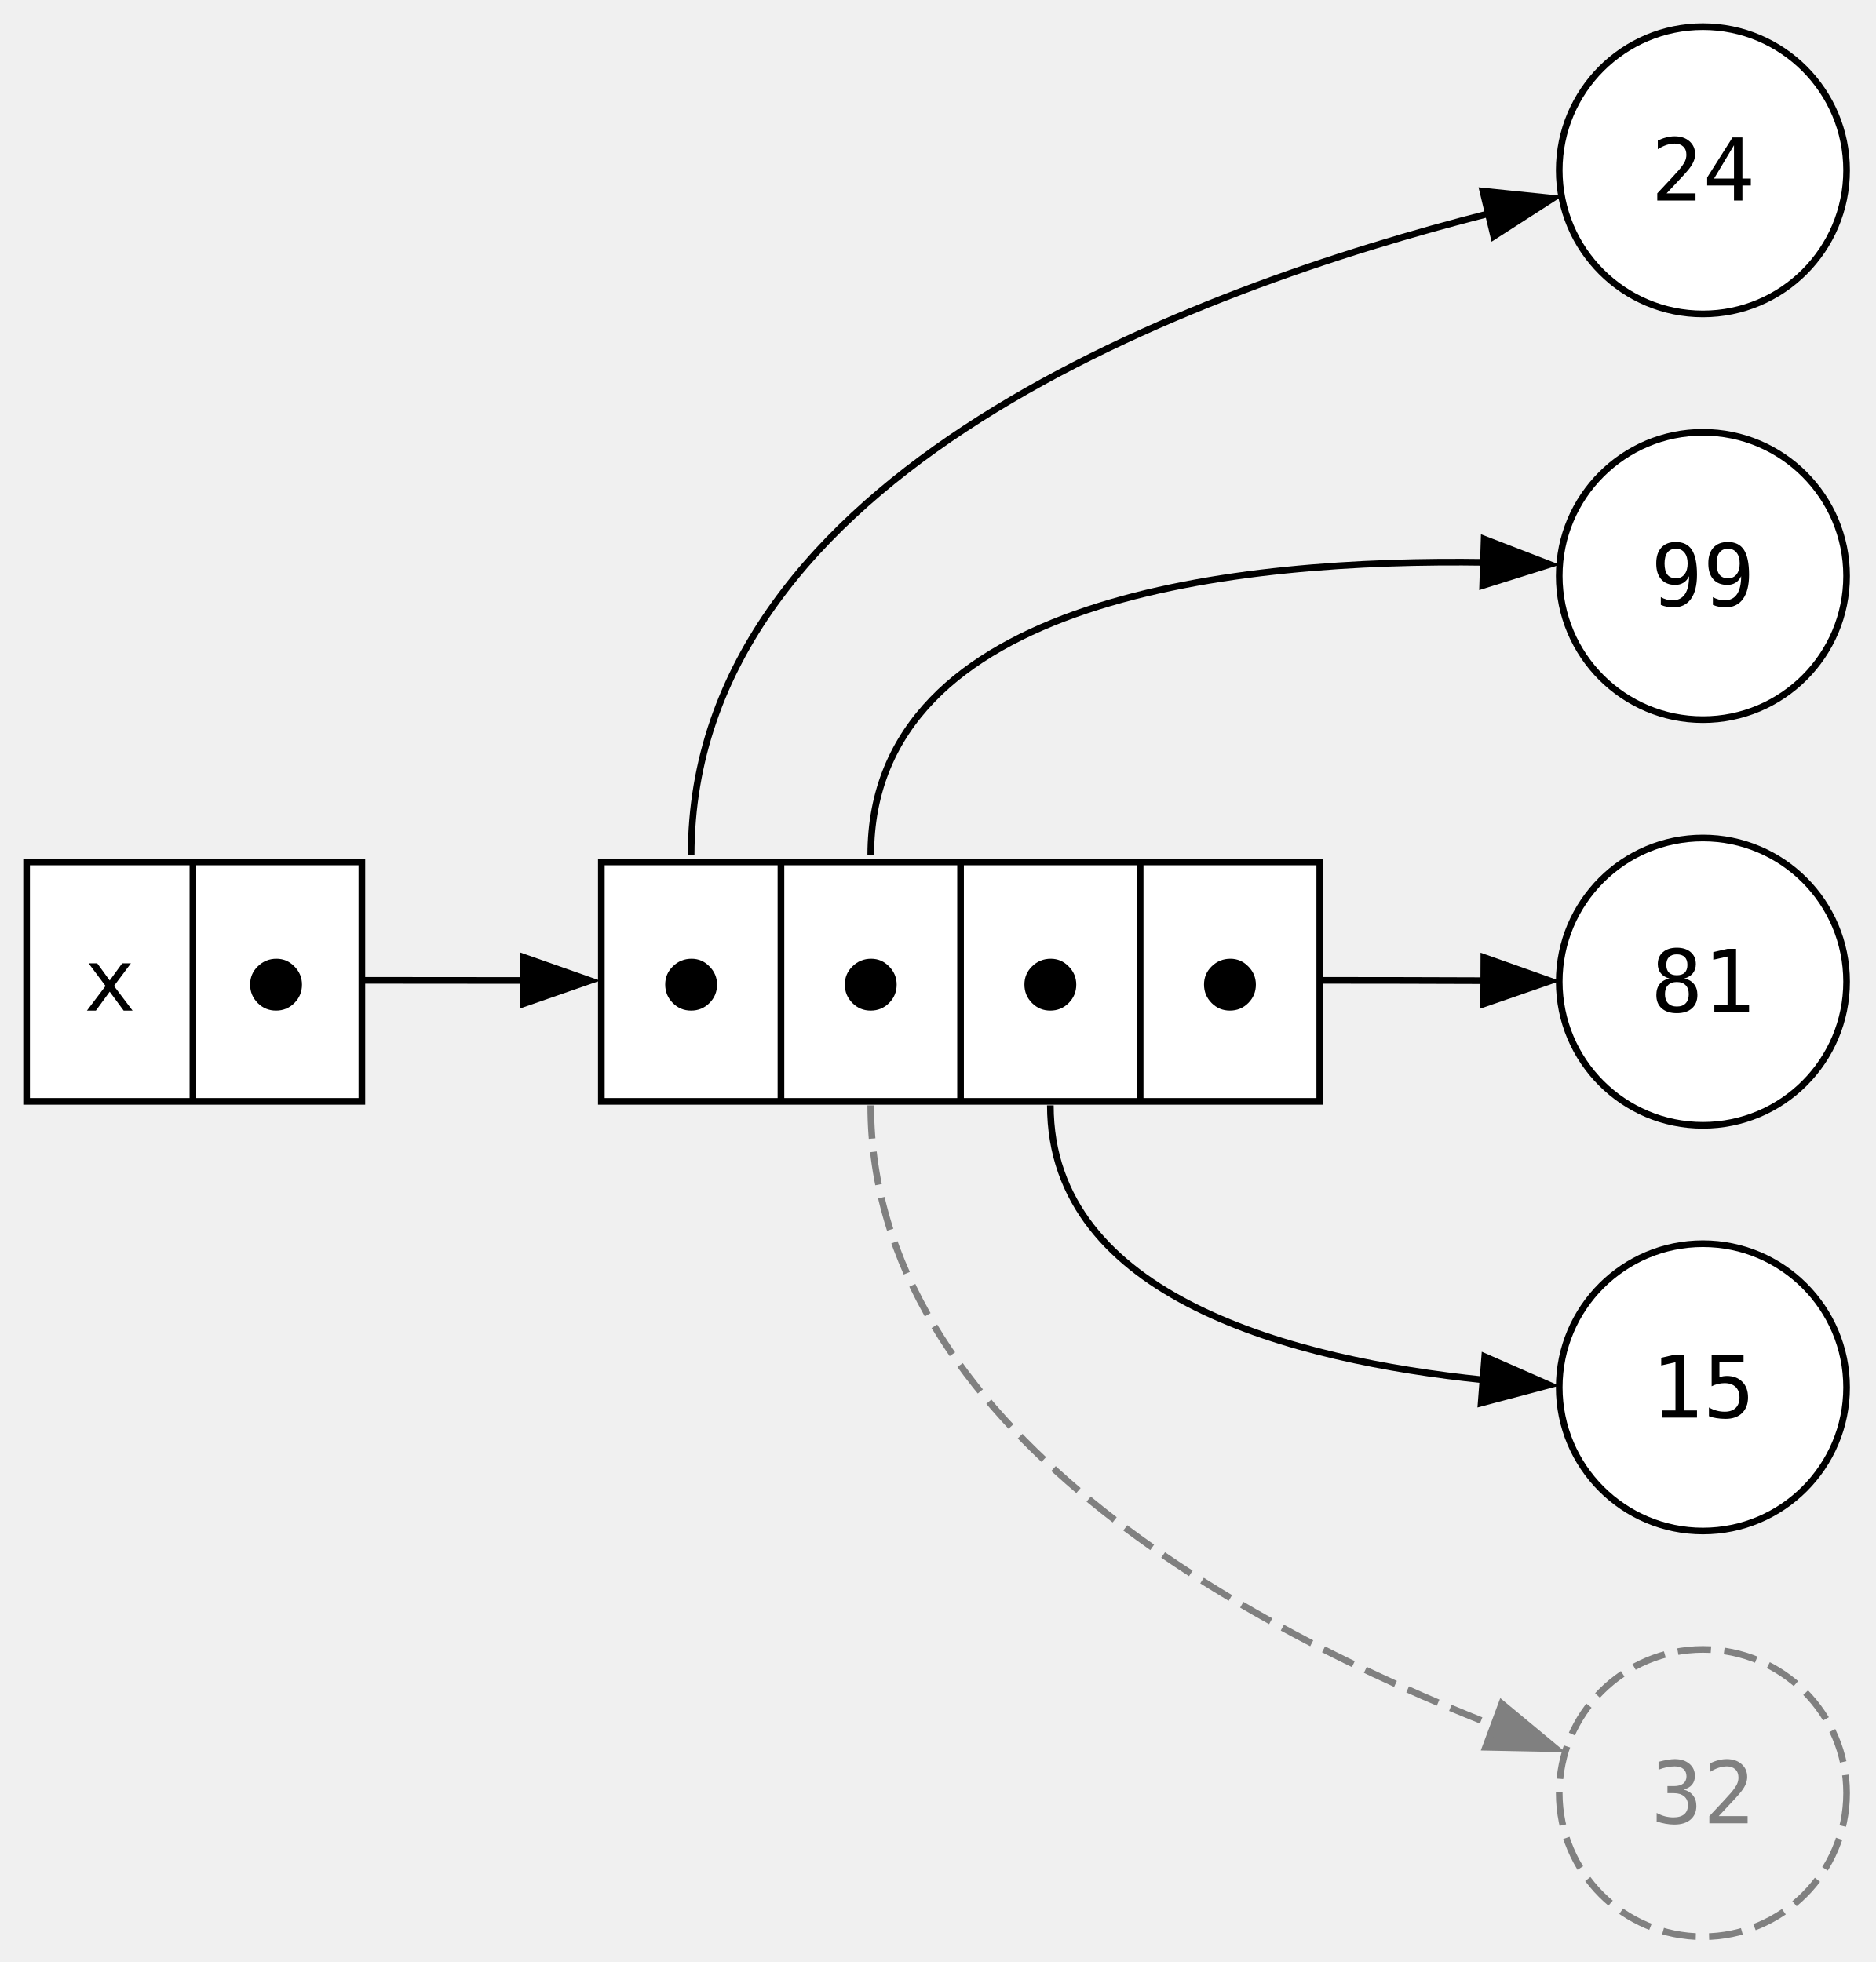
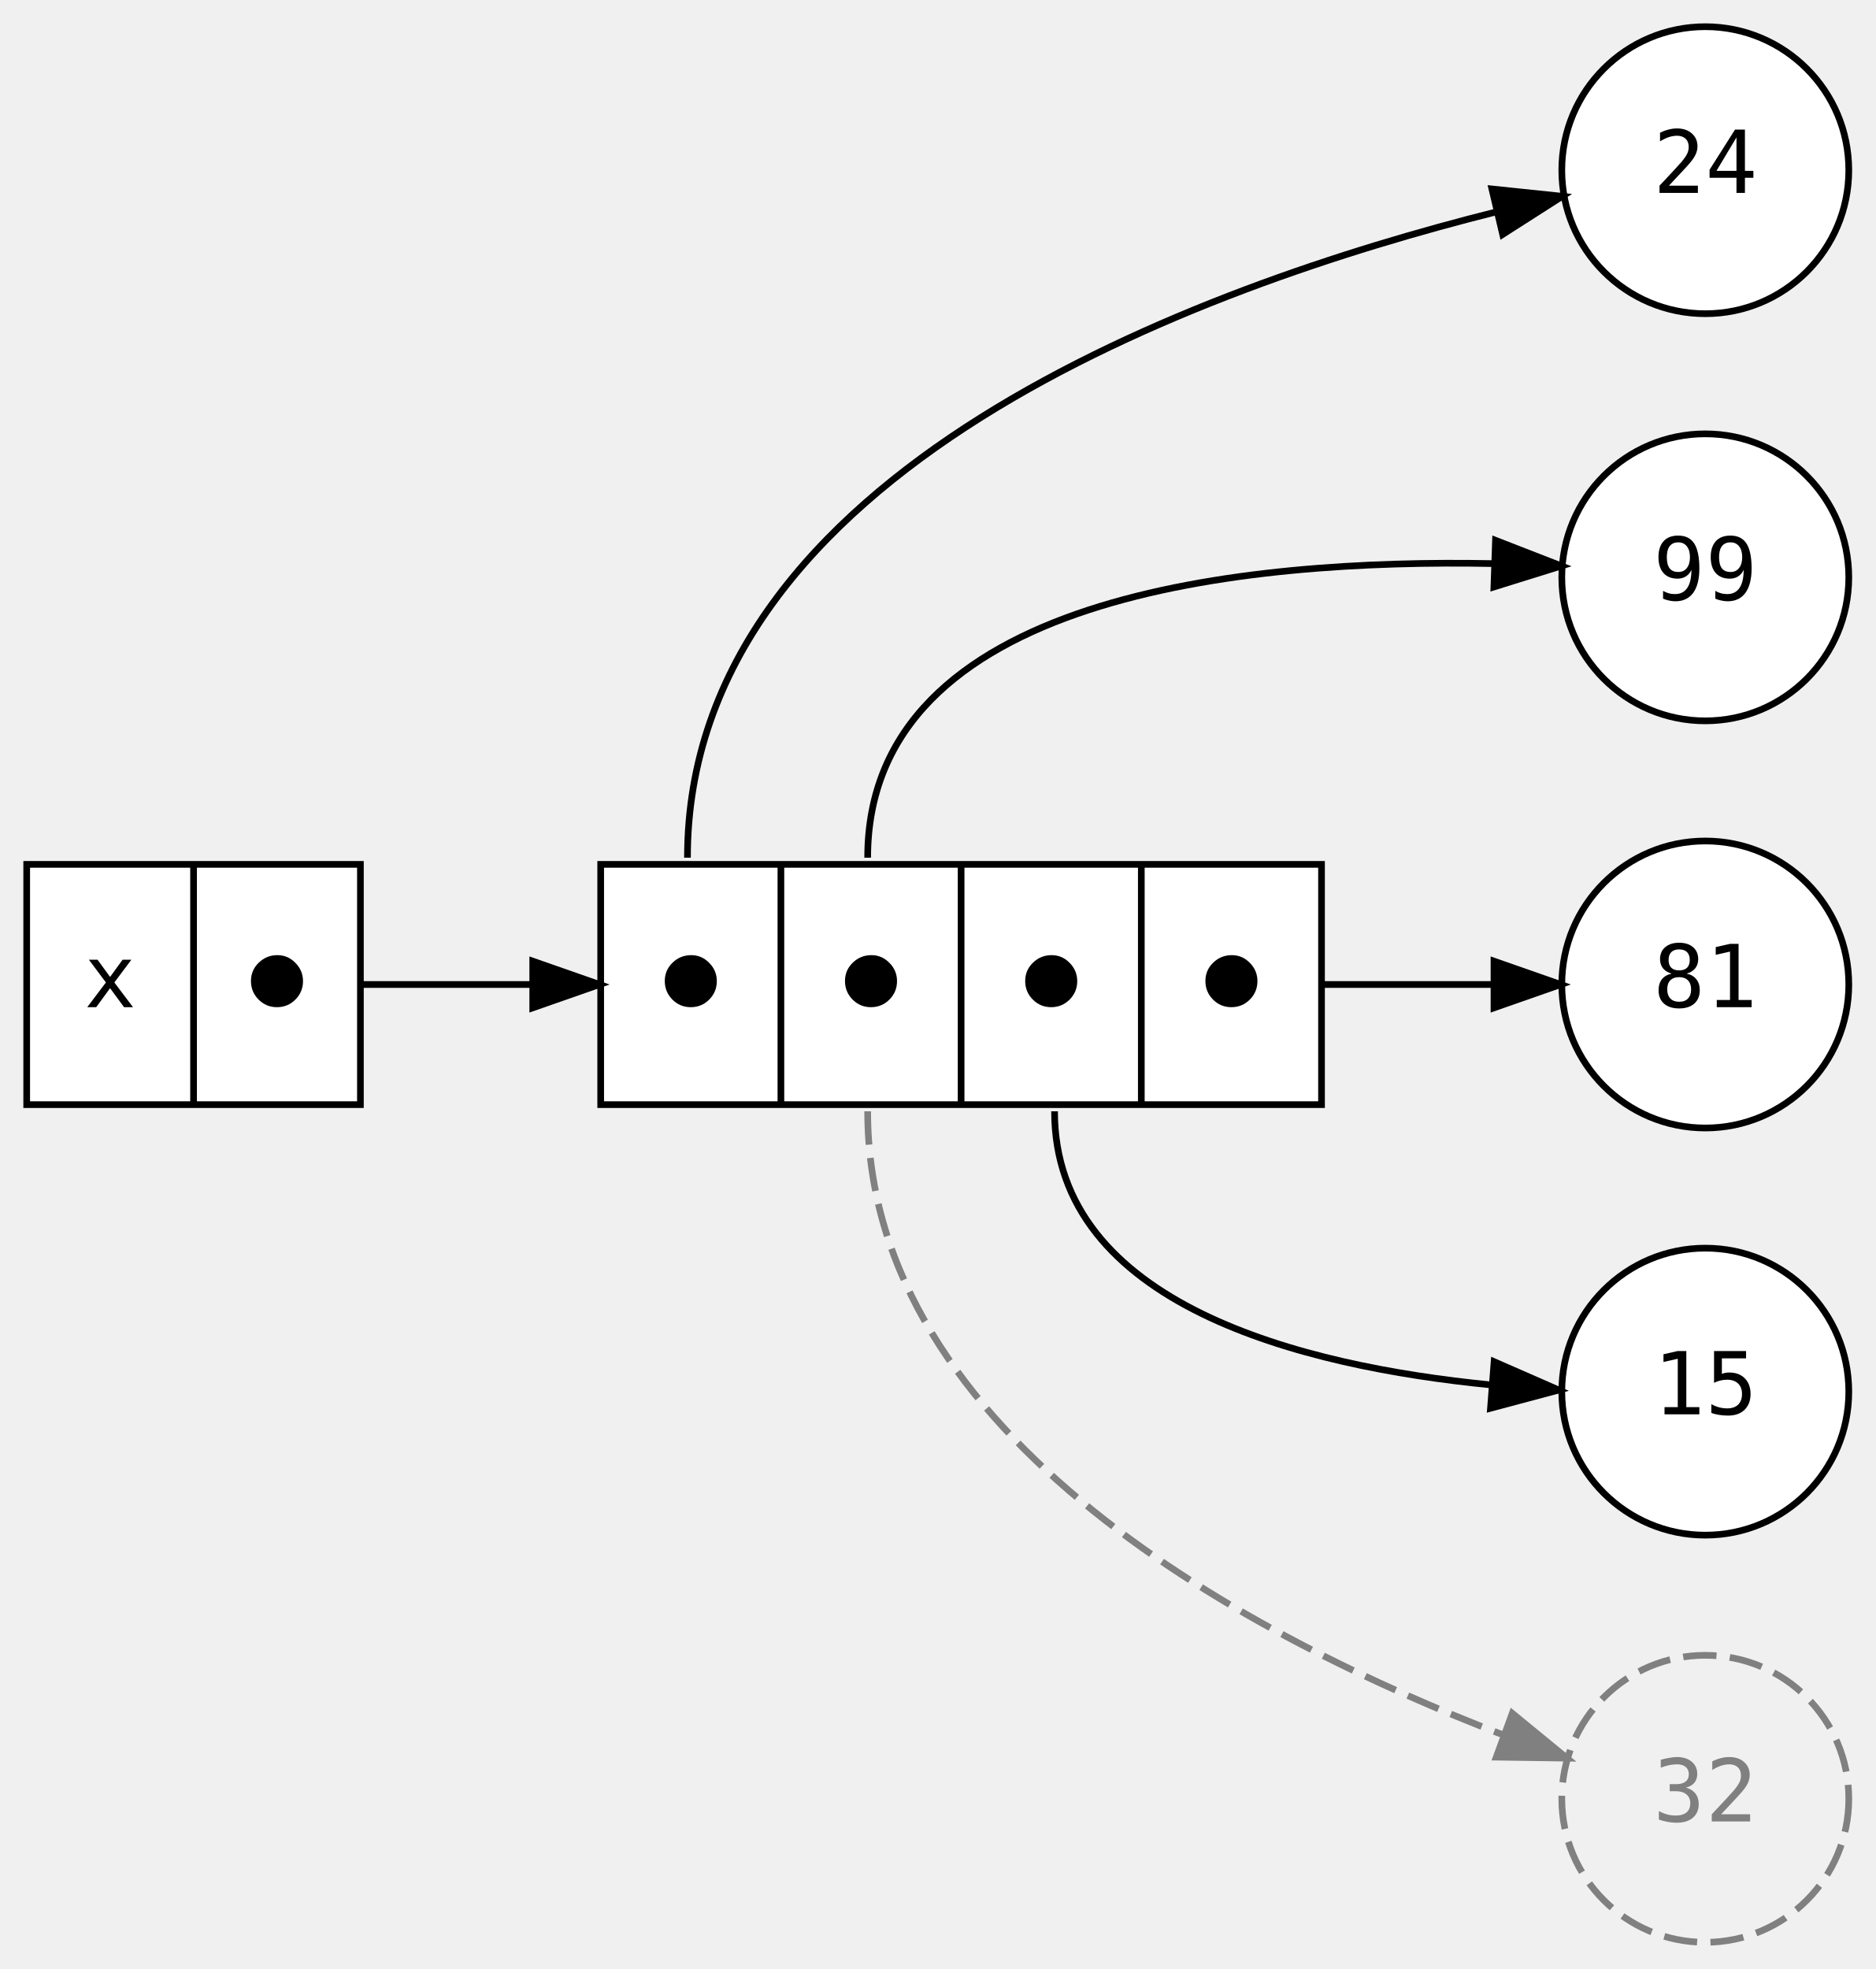
- <svg xmlns="http://www.w3.org/2000/svg" width="282pt" height="295pt" viewBox="0.00 0.00 282.00 295.00">
-   <g id="graph0" class="graph" transform="scale(1 1) rotate(0) translate(4 291.2)">
+ <svg xmlns="http://www.w3.org/2000/svg" width="281pt" height="295pt" viewBox="0.00 0.00 281.00 295.00">
+   <g id="graph0" class="graph" transform="scale(1 1) rotate(0) translate(4 291)">
    <g id="node1" class="node">
-       <polygon fill="white" stroke="black" points="0,-125.6 0,-161.6 50.4,-161.6 50.4,-125.6 0,-125.6" />
-       <text xml:space="preserve" text-anchor="middle" x="12.5" y="-139.25" font-family="monospace" font-size="13.00">x</text>
-       <polyline fill="none" stroke="black" points="25,-126 25,-161.6" />
-       <text xml:space="preserve" text-anchor="middle" x="37.5" y="-139.25" font-family="monospace" font-size="13.00">⬤</text>
+       <polygon fill="white" stroke="black" points="0,-125.5 0,-161.5 50,-161.5 50,-125.5 0,-125.5" />
+       <text text-anchor="middle" x="12.5" y="-140.1" font-family="monospace" font-size="13.00">x</text>
+       <polyline fill="none" stroke="black" points="25,-125.5 25,-161.5 " />
+       <text text-anchor="middle" x="37.5" y="-140.1" font-family="monospace" font-size="13.00">⬤</text>
    </g>
    <g id="node2" class="node">
-       <polygon fill="white" stroke="black" points="86.4,-125.6 86.4,-161.6 194.4,-161.6 194.4,-125.6 86.4,-125.6" />
-       <text xml:space="preserve" text-anchor="middle" x="99.9" y="-139.25" font-family="monospace" font-size="13.00">⬤</text>
-       <polyline fill="none" stroke="black" points="113.4,-126 113.4,-161.6" />
-       <text xml:space="preserve" text-anchor="middle" x="126.9" y="-139.25" font-family="monospace" font-size="13.00">⬤</text>
-       <polyline fill="none" stroke="black" points="140.4,-126 140.4,-161.6" />
-       <text xml:space="preserve" text-anchor="middle" x="153.9" y="-139.25" font-family="monospace" font-size="13.00">⬤</text>
-       <polyline fill="none" stroke="black" points="167.4,-126 167.4,-161.6" />
-       <text xml:space="preserve" text-anchor="middle" x="180.9" y="-139.25" font-family="monospace" font-size="13.00">⬤</text>
+       <polygon fill="white" stroke="black" points="86,-125.5 86,-161.5 194,-161.5 194,-125.5 86,-125.5" />
+       <text text-anchor="middle" x="99.5" y="-140.1" font-family="monospace" font-size="13.00">⬤</text>
+       <polyline fill="none" stroke="black" points="113,-125.5 113,-161.5 " />
+       <text text-anchor="middle" x="126.5" y="-140.1" font-family="monospace" font-size="13.00">⬤</text>
+       <polyline fill="none" stroke="black" points="140,-125.5 140,-161.5 " />
+       <text text-anchor="middle" x="153.5" y="-140.1" font-family="monospace" font-size="13.00">⬤</text>
+       <polyline fill="none" stroke="black" points="167,-125.5 167,-161.5 " />
+       <text text-anchor="middle" x="180.5" y="-140.1" font-family="monospace" font-size="13.00">⬤</text>
    </g>
    <g id="edge6" class="edge">
-       <path fill="none" stroke="black" d="M50.4,-143.8C58.28,-143.8 66.55,-143.79 74.74,-143.78" />
-       <polygon fill="black" stroke="black" points="74.71,-147.28 84.71,-143.76 74.7,-140.28 74.71,-147.28" />
+       <path fill="none" stroke="black" d="M50,-143.5C58.33,-143.5 67.1,-143.5 75.75,-143.5" />
+       <polygon fill="black" stroke="black" points="75.82,-147 85.82,-143.5 75.82,-140 75.82,-147" />
    </g>
    <g id="node3" class="node">
-       <ellipse fill="white" stroke="black" cx="252" cy="-265.6" rx="21.6" ry="21.6" />
-       <text xml:space="preserve" text-anchor="middle" x="252" y="-261.05" font-family="monospace" font-size="13.00">24</text>
+       <ellipse fill="white" stroke="black" cx="251.5" cy="-265.5" rx="21.5" ry="21.5" />
+       <text text-anchor="middle" x="251.5" y="-262.1" font-family="monospace" font-size="13.00">24</text>
    </g>
    <g id="edge1" class="edge">
-       <path fill="none" stroke="black" d="M99.9,-162.6C99.9,-220.16 175.68,-247.85 219.91,-259.11" />
-       <polygon fill="black" stroke="black" points="218.92,-262.47 229.46,-261.39 220.55,-255.66 218.92,-262.47" />
+       <path fill="none" stroke="black" d="M99,-162.5C99,-220.51 175.89,-248.14 220.12,-259.24" />
+       <polygon fill="black" stroke="black" points="219.53,-262.69 230.07,-261.59 221.14,-255.88 219.53,-262.69" />
    </g>
    <g id="node4" class="node">
-       <ellipse fill="white" stroke="black" cx="252" cy="-204.6" rx="21.6" ry="21.6" />
-       <text xml:space="preserve" text-anchor="middle" x="252" y="-200.05" font-family="monospace" font-size="13.00">99</text>
+       <ellipse fill="white" stroke="black" cx="251.5" cy="-204.5" rx="21.5" ry="21.5" />
+       <text text-anchor="middle" x="251.5" y="-201.1" font-family="monospace" font-size="13.00">99</text>
    </g>
    <g id="edge2" class="edge">
-       <path fill="none" stroke="black" d="M126.9,-162.6C126.9,-201.6 182.56,-207.2 219.33,-206.64" />
-       <polygon fill="black" stroke="black" points="219.11,-210.15 228.99,-206.33 218.89,-203.16 219.11,-210.15" />
+       <path fill="none" stroke="black" d="M126,-162.5C126,-201.95 182.81,-207.27 219.68,-206.56" />
+       <polygon fill="black" stroke="black" points="220.07,-210.05 229.94,-206.21 219.83,-203.06 220.07,-210.05" />
    </g>
    <g id="node5" class="node">
-       <ellipse fill="white" stroke="black" cx="252" cy="-143.6" rx="21.6" ry="21.6" />
-       <text xml:space="preserve" text-anchor="middle" x="252" y="-139.05" font-family="monospace" font-size="13.00">81</text>
+       <ellipse fill="white" stroke="black" cx="251.5" cy="-143.5" rx="21.5" ry="21.5" />
+       <text text-anchor="middle" x="251.5" y="-140.1" font-family="monospace" font-size="13.00">81</text>
    </g>
    <g id="edge5" class="edge">
-       <path fill="none" stroke="black" d="M194.4,-143.8C202.45,-143.8 211.15,-143.78 219.26,-143.75" />
-       <polygon fill="black" stroke="black" points="219.07,-147.25 229.05,-143.71 219.04,-140.25 219.07,-147.25" />
+       <path fill="none" stroke="black" d="M194,-143.5C202.35,-143.5 211.38,-143.5 219.73,-143.5" />
+       <polygon fill="black" stroke="black" points="219.84,-147 229.84,-143.5 219.84,-140 219.84,-147" />
    </g>
    <g id="node6" class="node">
-       <ellipse fill="white" stroke="black" cx="252" cy="-82.6" rx="21.6" ry="21.6" />
-       <text xml:space="preserve" text-anchor="middle" x="252" y="-78.05" font-family="monospace" font-size="13.00">15</text>
+       <ellipse fill="white" stroke="black" cx="251.5" cy="-82.5" rx="21.5" ry="21.5" />
+       <text text-anchor="middle" x="251.5" y="-79.1" font-family="monospace" font-size="13.00">15</text>
    </g>
    <g id="edge4" class="edge">
-       <path fill="none" stroke="black" d="M153.9,-125C153.9,-96.03 190.65,-86.66 218.94,-83.73" />
-       <polygon fill="black" stroke="black" points="219.2,-87.22 228.9,-82.96 218.66,-80.24 219.2,-87.22" />
+       <path fill="none" stroke="black" d="M154,-124.5C154,-95.5 191.1,-86.31 219.29,-83.52" />
+       <polygon fill="black" stroke="black" points="219.86,-86.99 229.56,-82.74 219.32,-80.01 219.86,-86.99" />
    </g>
    <g id="node7" class="node">
-       <ellipse fill="none" stroke="grey" stroke-dasharray="5,2" cx="252" cy="-21.6" rx="21.6" ry="21.6" />
-       <text xml:space="preserve" text-anchor="middle" x="252" y="-17.05" font-family="monospace" font-size="13.00" fill="grey">32</text>
+       <ellipse fill="none" stroke="grey" stroke-dasharray="5,2" cx="251.5" cy="-21.5" rx="21.5" ry="21.5" />
+       <text text-anchor="middle" x="251.5" y="-18.1" font-family="monospace" font-size="13.00" fill="grey">32</text>
    </g>
    <g id="edge3" class="edge">
-       <path fill="none" stroke="grey" stroke-dasharray="5,2" d="M126.9,-125C126.9,-76.33 183.93,-46.13 220.67,-31.72" />
-       <polygon fill="grey" stroke="grey" points="221.76,-35.05 229.92,-28.28 219.32,-28.49 221.76,-35.05" />
+       <path fill="none" stroke="grey" stroke-dasharray="5,2" d="M126,-124.5C126,-75.4 184.21,-45.29 221.02,-31.15" />
+       <polygon fill="grey" stroke="grey" points="222.58,-34.31 230.77,-27.59 220.18,-27.74 222.58,-34.31" />
    </g>
  </g>
</svg>
